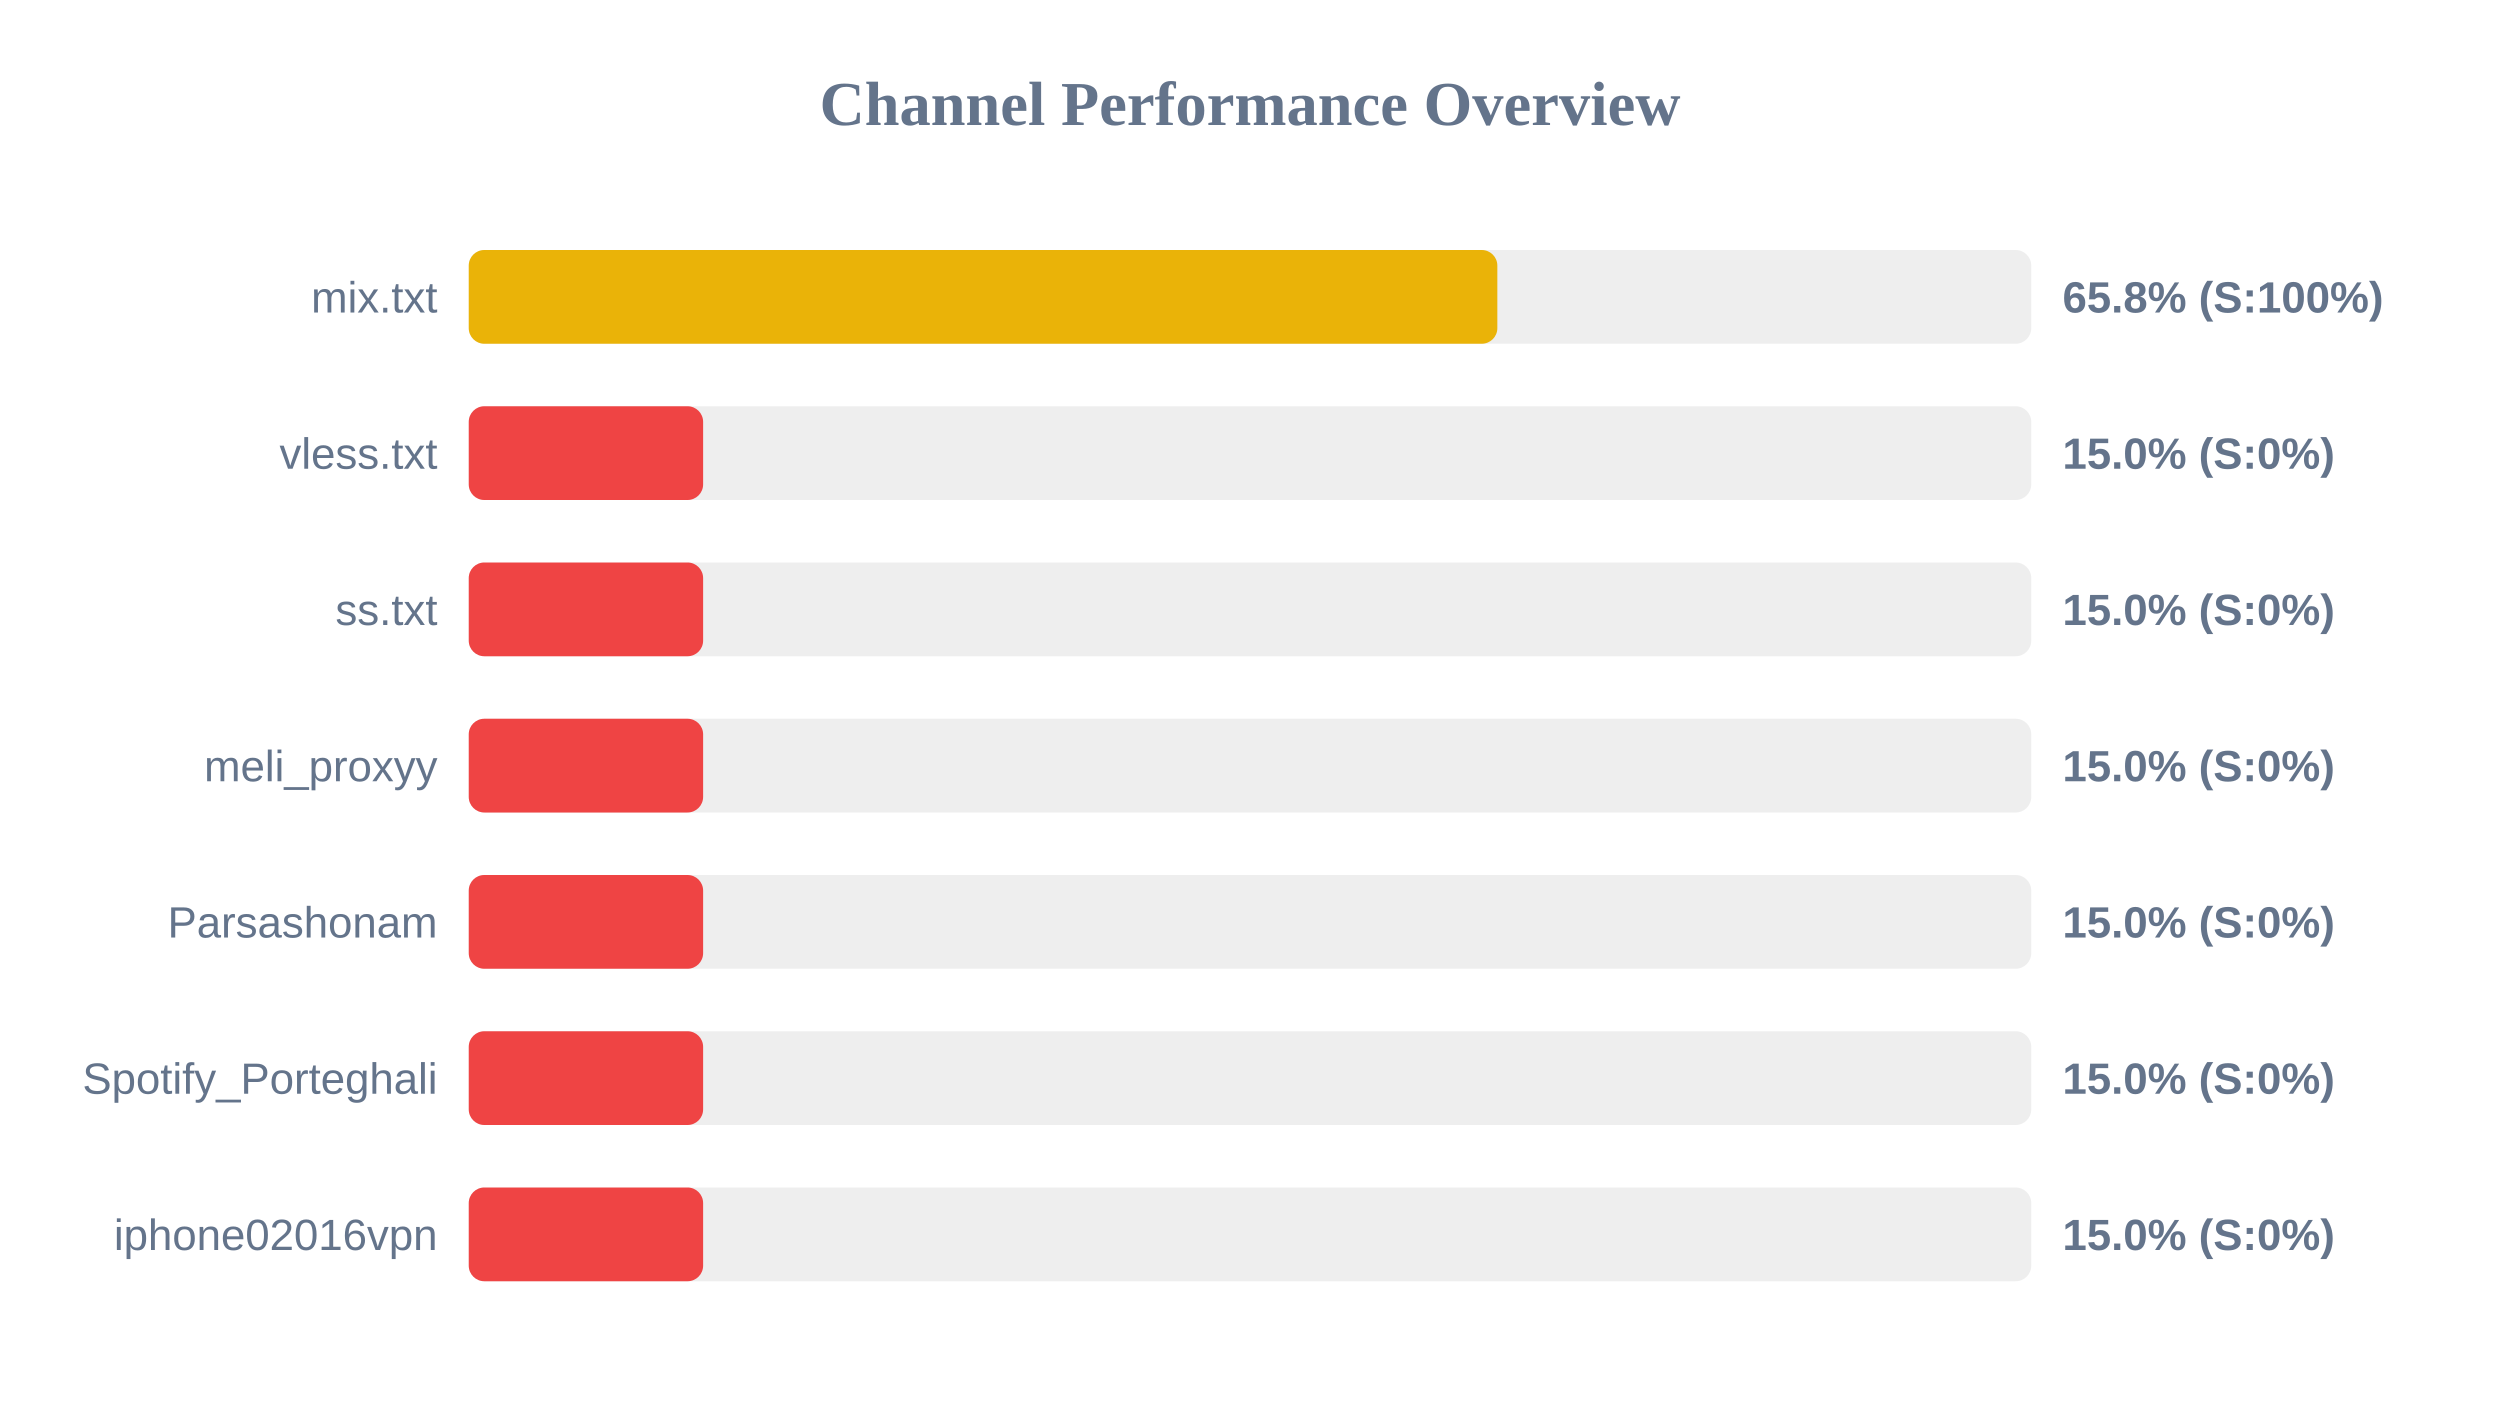
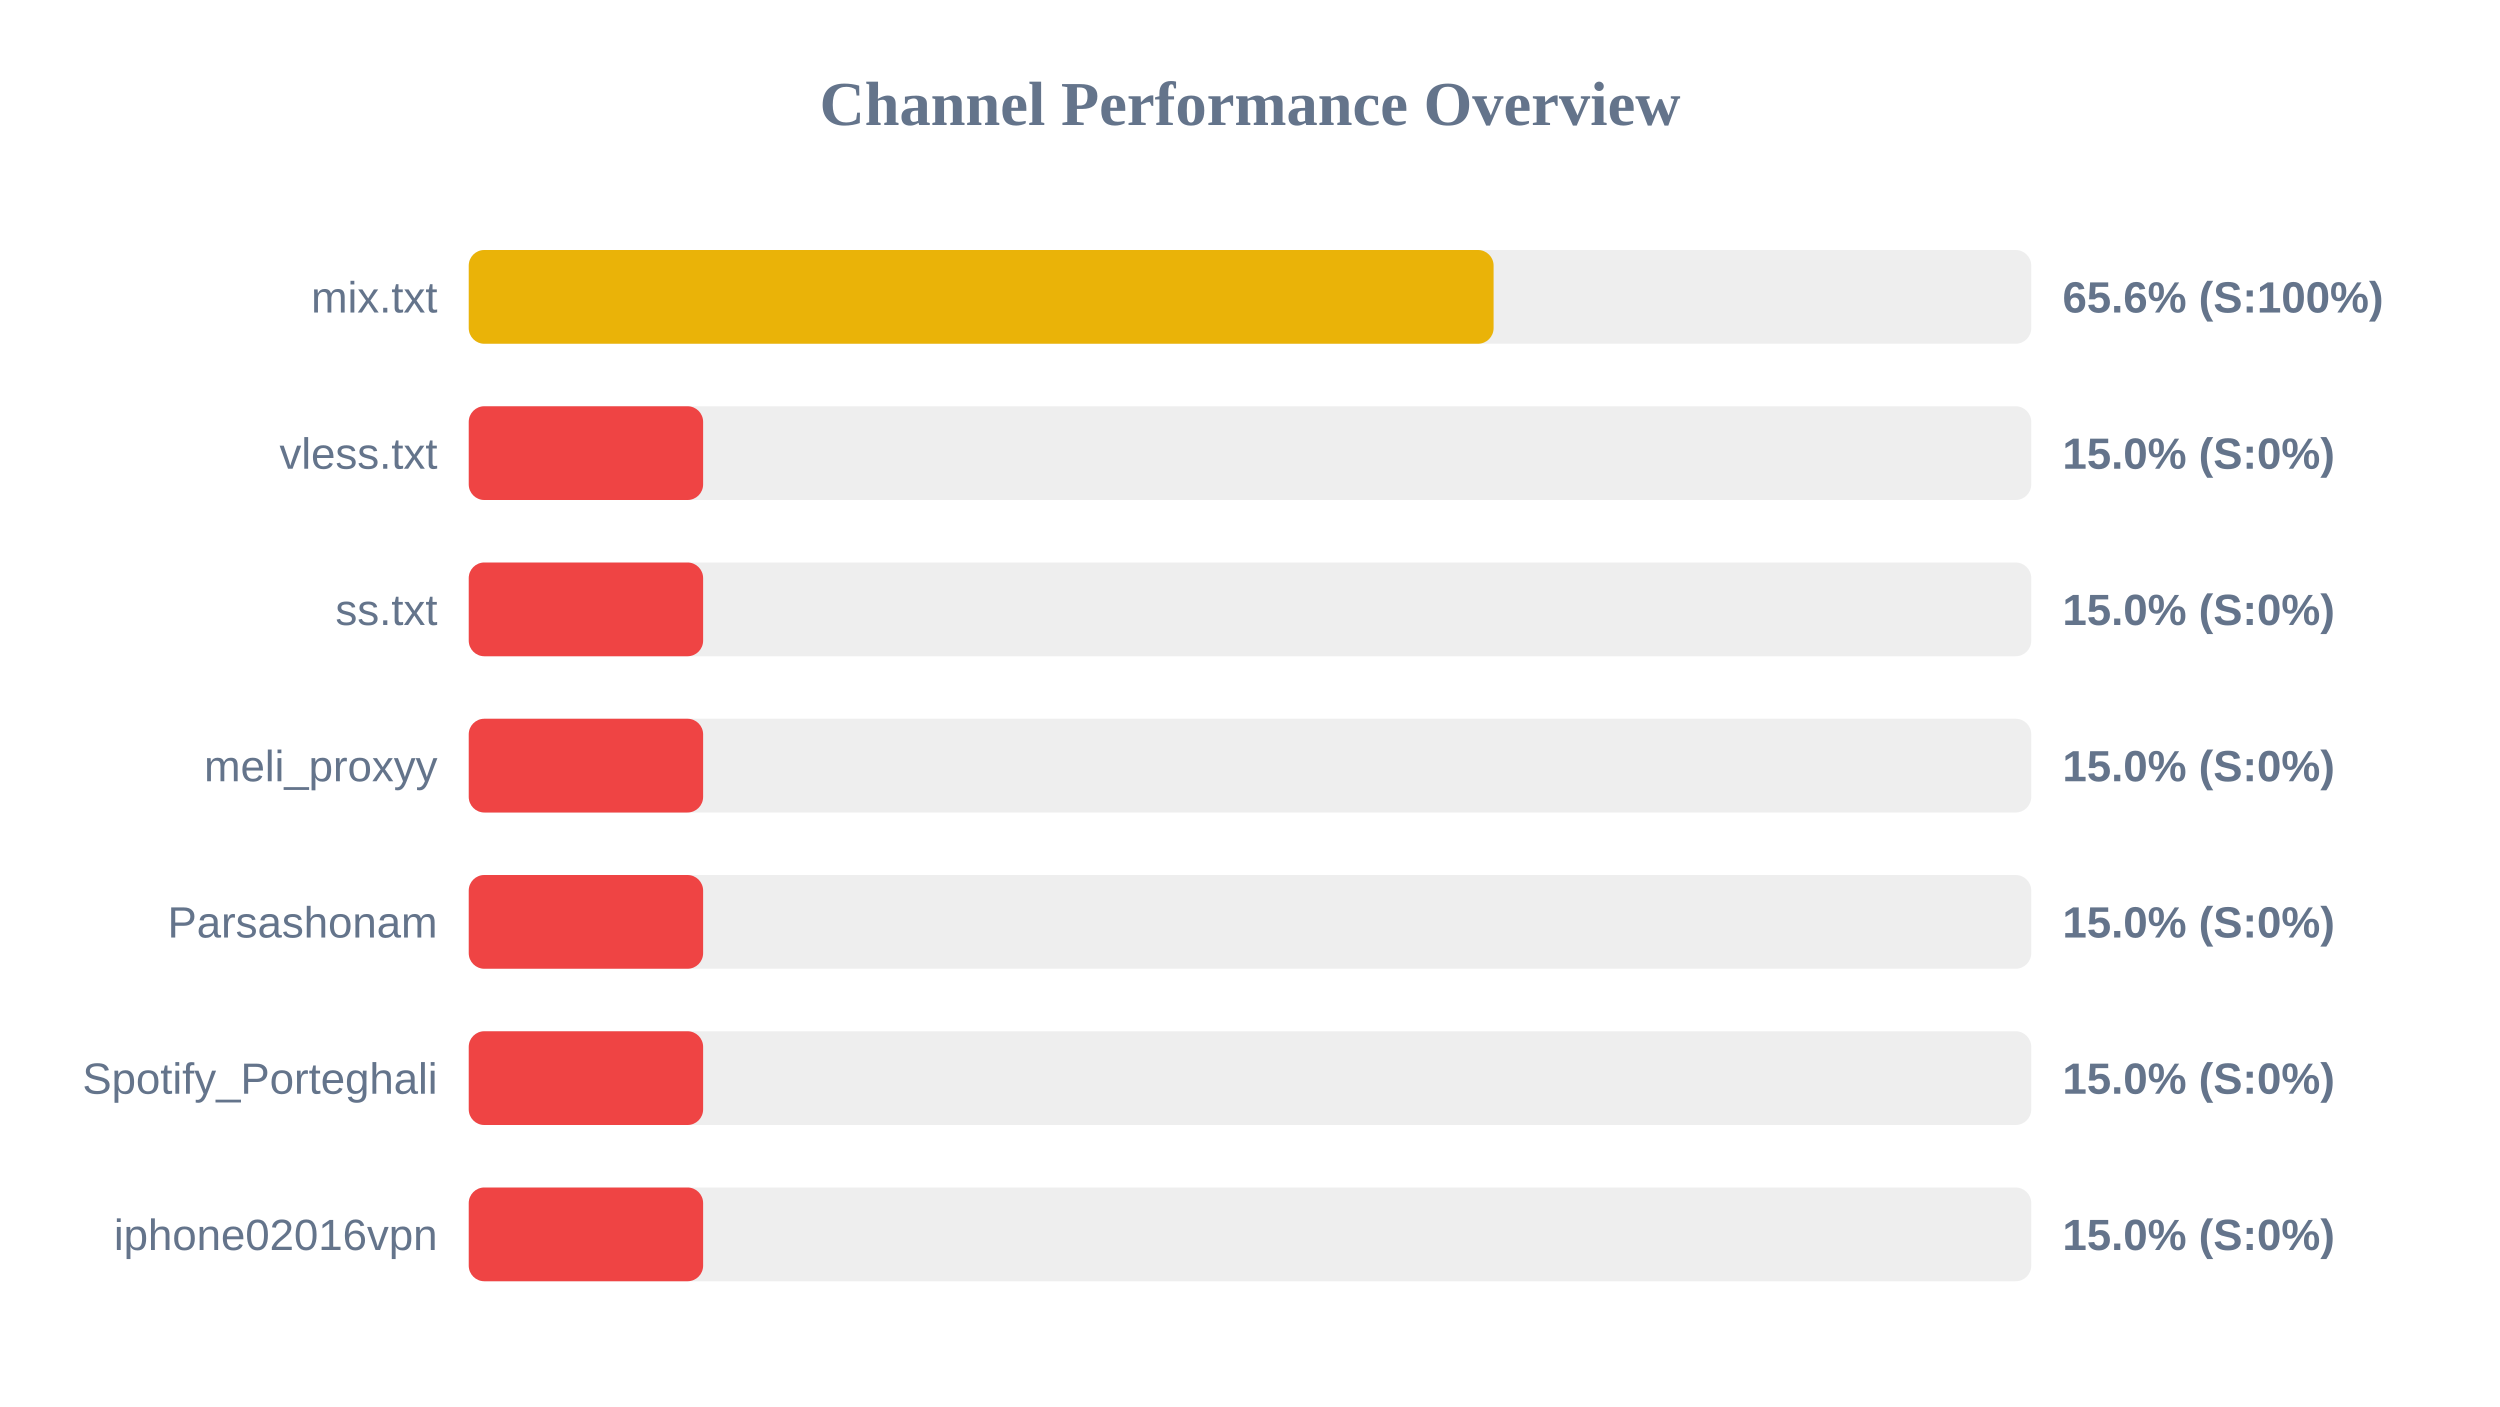
<svg xmlns="http://www.w3.org/2000/svg" width="800" height="450" version="1.1">
  <style>
        .row { font: 14px Arial; fill: #64748b; }
        .score { font: bold 14px Arial; fill: #64748b; }
    </style>
  <text x="400" y="40" text-anchor="middle" font-size="20px" font-weight="bold" fill="#64748b">Channel Performance Overview</text>
  <rect x="150" y="80" width="500" height="30" fill="#eee" rx="5" />
-   <rect x="150" y="80" width="329.15" height="30" fill="#eab308" rx="5" />
+   <rect x="150" y="80" width="327.95" height="30" fill="#eab308" rx="5" />
  <text x="140" y="100" text-anchor="end" class="row">mix.txt</text>
-   <text x="660" y="100" text-anchor="start" class="score">65.8% (S:100%)</text>
+   <text x="660" y="100" text-anchor="start" class="score">65.6% (S:100%)</text>
  <rect x="150" y="130" width="500" height="30" fill="#eee" rx="5" />
  <rect x="150" y="130" width="75.0" height="30" fill="#ef4444" rx="5" />
  <text x="140" y="150" text-anchor="end" class="row">vless.txt</text>
  <text x="660" y="150" text-anchor="start" class="score">15.0% (S:0%)</text>
  <rect x="150" y="180" width="500" height="30" fill="#eee" rx="5" />
  <rect x="150" y="180" width="75.0" height="30" fill="#ef4444" rx="5" />
  <text x="140" y="200" text-anchor="end" class="row">ss.txt</text>
  <text x="660" y="200" text-anchor="start" class="score">15.0% (S:0%)</text>
  <rect x="150" y="230" width="500" height="30" fill="#eee" rx="5" />
  <rect x="150" y="230" width="75.0" height="30" fill="#ef4444" rx="5" />
  <text x="140" y="250" text-anchor="end" class="row">meli_proxyy</text>
  <text x="660" y="250" text-anchor="start" class="score">15.0% (S:0%)</text>
  <rect x="150" y="280" width="500" height="30" fill="#eee" rx="5" />
  <rect x="150" y="280" width="75.0" height="30" fill="#ef4444" rx="5" />
  <text x="140" y="300" text-anchor="end" class="row">Parsashonam</text>
  <text x="660" y="300" text-anchor="start" class="score">15.0% (S:0%)</text>
  <rect x="150" y="330" width="500" height="30" fill="#eee" rx="5" />
  <rect x="150" y="330" width="75.0" height="30" fill="#ef4444" rx="5" />
  <text x="140" y="350" text-anchor="end" class="row">Spotify_Porteghali</text>
  <text x="660" y="350" text-anchor="start" class="score">15.0% (S:0%)</text>
  <rect x="150" y="380" width="500" height="30" fill="#eee" rx="5" />
  <rect x="150" y="380" width="75.0" height="30" fill="#ef4444" rx="5" />
  <text x="140" y="400" text-anchor="end" class="row">iphone02016vpn</text>
  <text x="660" y="400" text-anchor="start" class="score">15.0% (S:0%)</text>
</svg>
